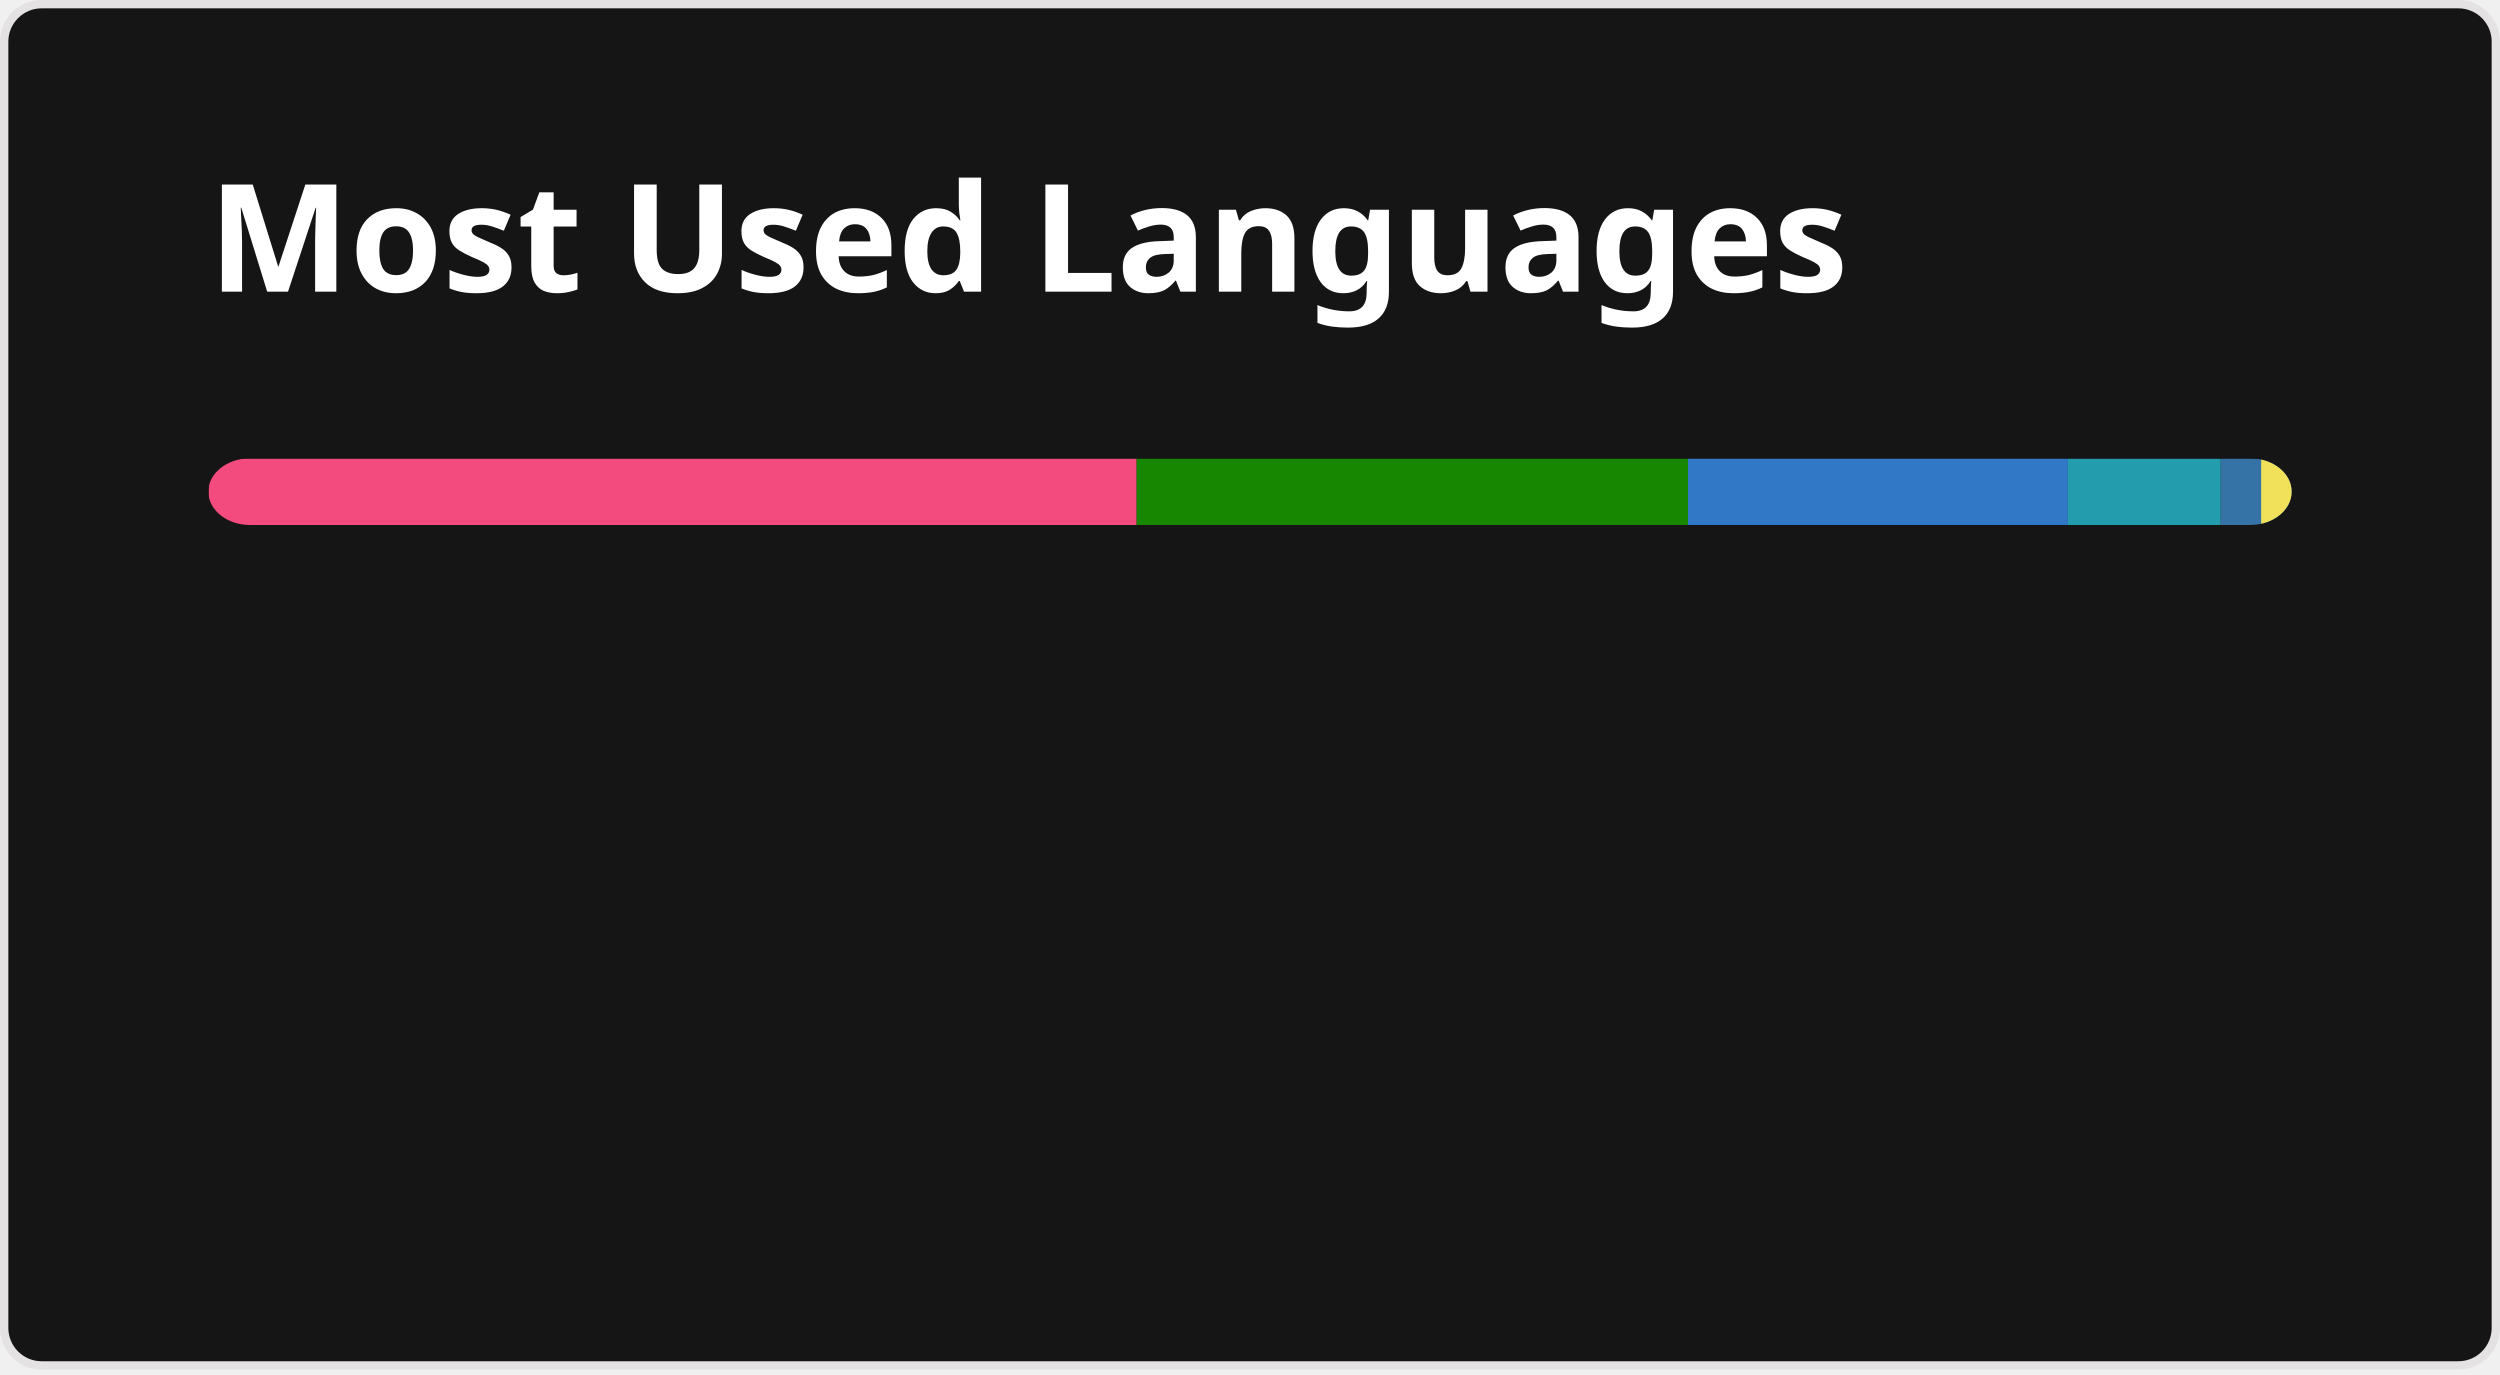
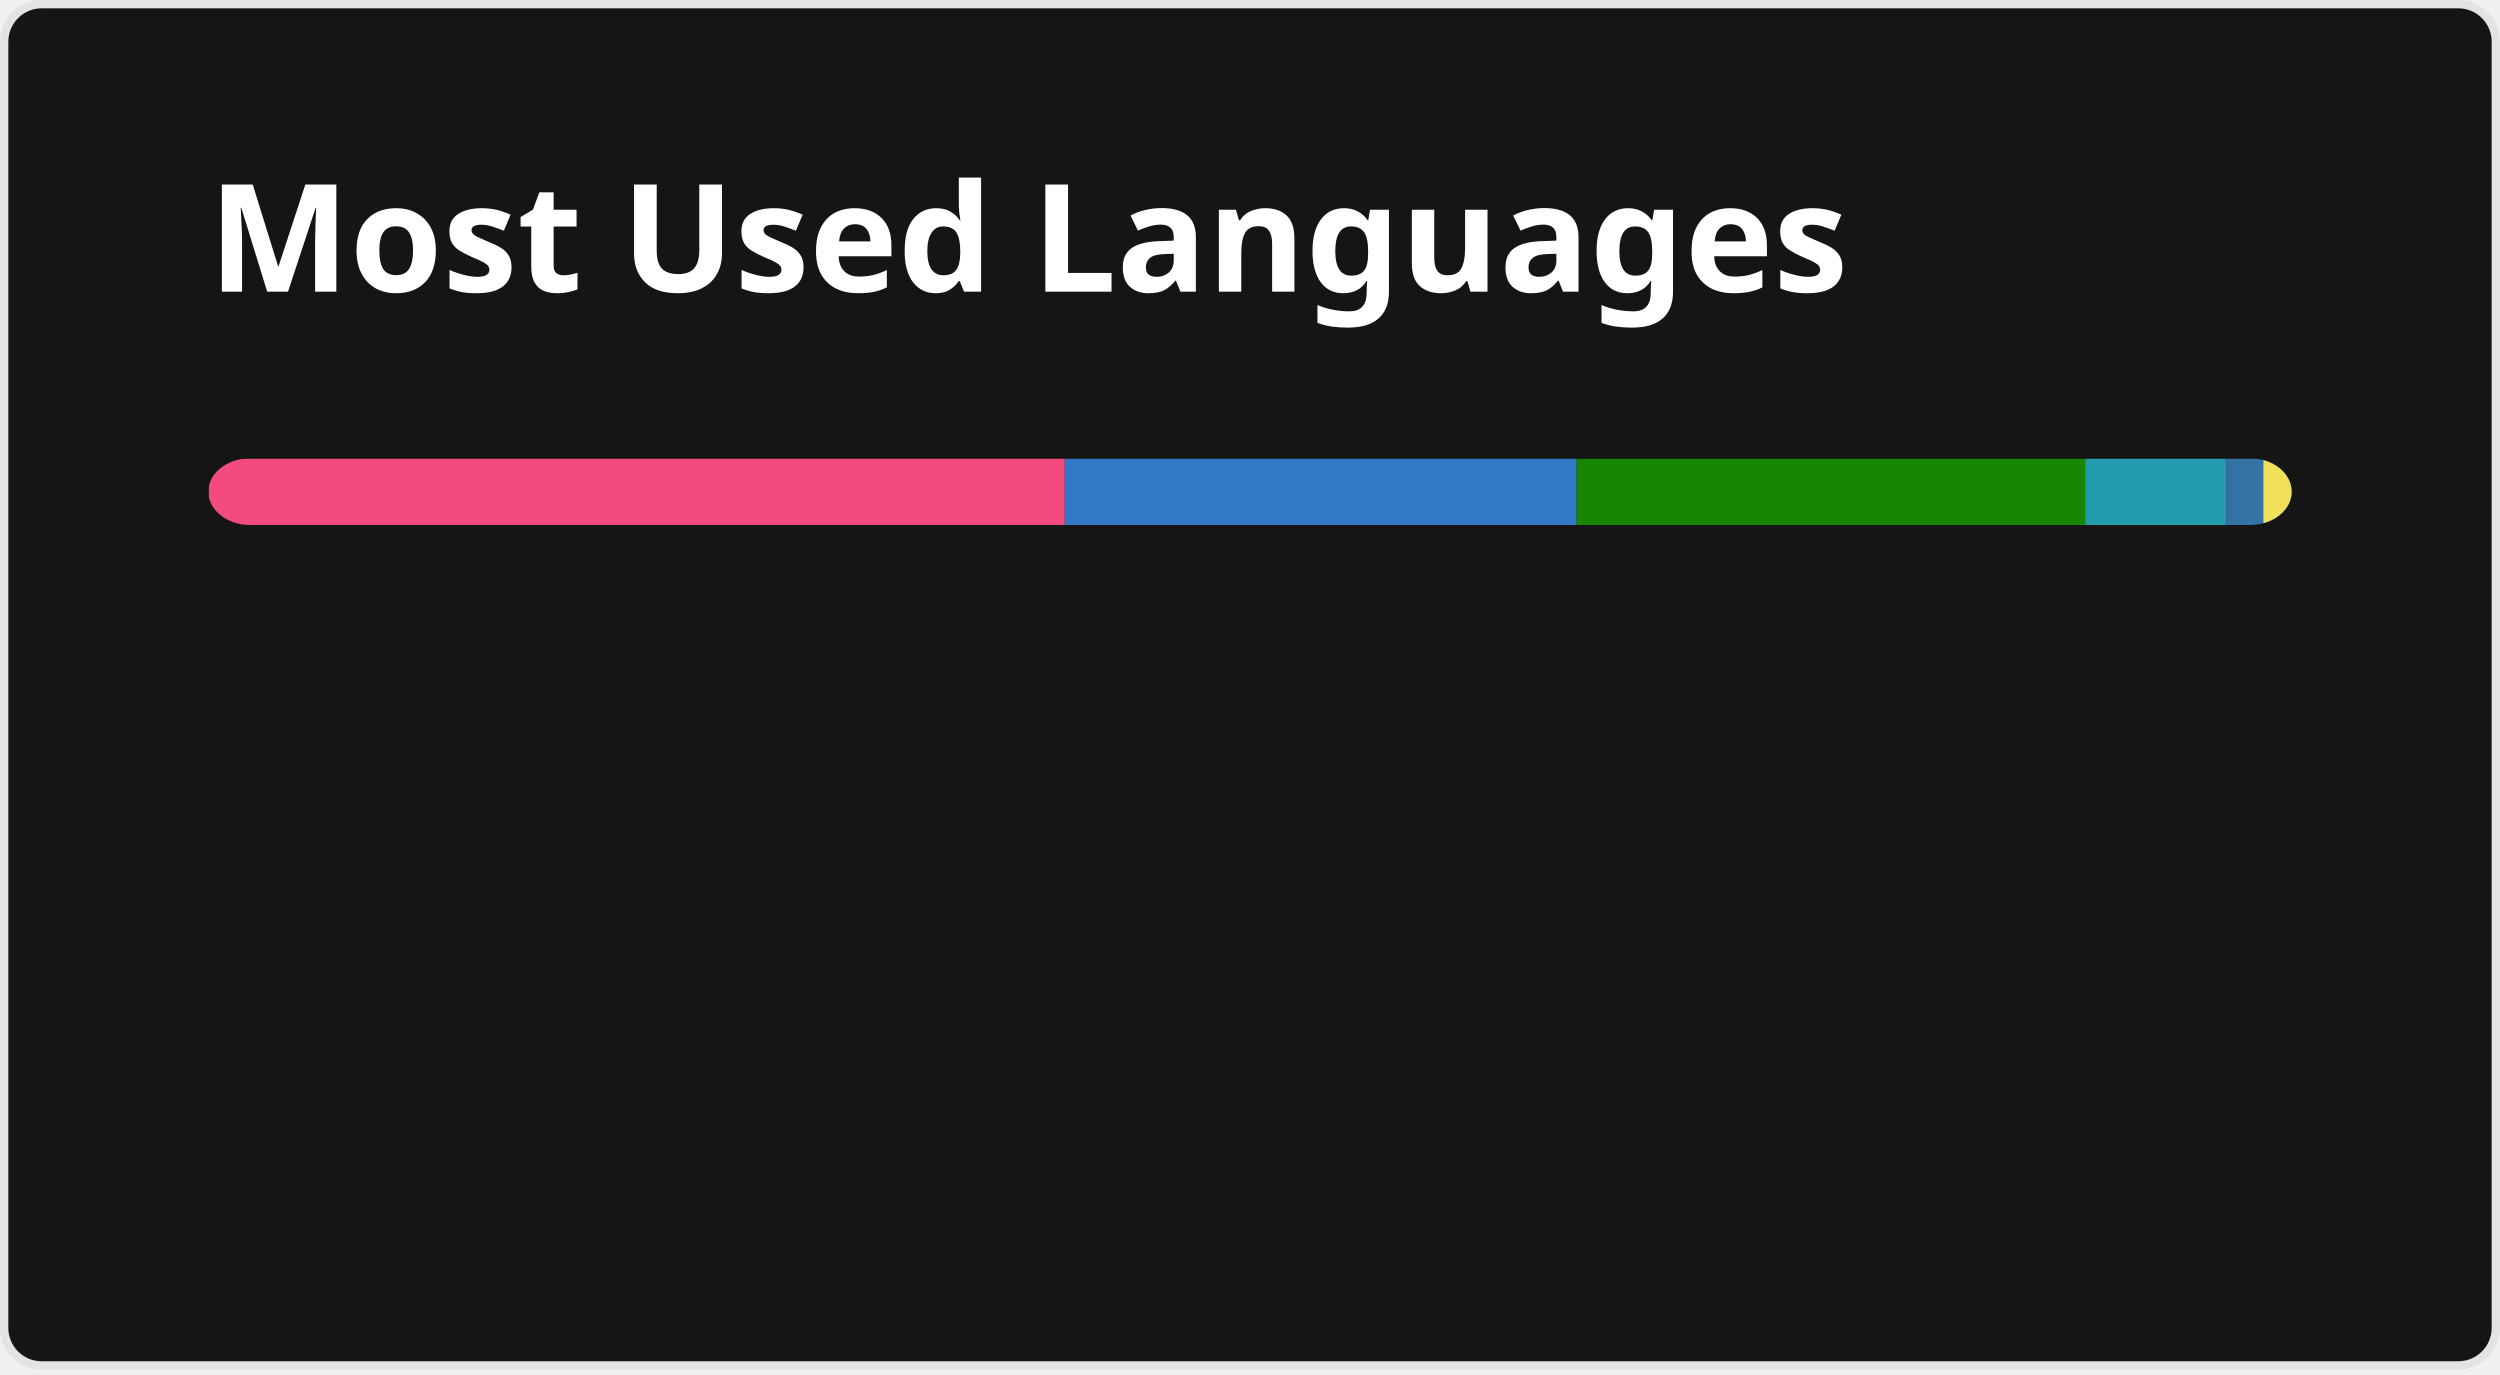
<svg xmlns="http://www.w3.org/2000/svg" width="300" height="165" viewBox="0 0 300 165" fill="none" role="img" aria-labelledby="descId">
  <style>
          .header {
            font: 600 18px 'Segoe UI', Ubuntu, Sans-Serif;
            fill: #fff;
            animation: fadeInAnimation 0.8s ease-in-out forwards;
          }
          @supports(-moz-appearance: auto) {
            /* Selector detects Firefox */
            .header { font-size: 15.5px; }
          }
          
    @keyframes slideInAnimation {
      from {
        width: 0;
      }
      to {
        width: calc(100%-100px);
      }
    }
    @keyframes growWidthAnimation {
      from {
        width: 0;
      }
      to {
        width: 100%;
      }
    }
    .stat {
      font: 600 14px 'Segoe UI', Ubuntu, "Helvetica Neue", Sans-Serif; fill: #9f9f9f;
    }
    @supports(-moz-appearance: auto) {
      /* Selector detects Firefox */
      .stat { font-size:12px; }
    }
    .bold { font-weight: 700 }
    .lang-name {
      font: 400 11px "Segoe UI", Ubuntu, Sans-Serif;
      fill: #9f9f9f;
    }
    .stagger {
      opacity: 0;
      animation: fadeInAnimation 0.3s ease-in-out forwards;
    }
    #rect-mask rect{
      animation: slideInAnimation 1s ease-in-out forwards;
    }
    .lang-progress{
      animation: growWidthAnimation 0.6s ease-in-out forwards;
    }
    

          
      /* Animations */
      @keyframes scaleInAnimation {
        from {
          transform: translate(-5px, 5px) scale(0);
        }
        to {
          transform: translate(-5px, 5px) scale(1);
        }
      }
      @keyframes fadeInAnimation {
        from {
          opacity: 0;
        }
        to {
          opacity: 1;
        }
      }
    
          
        </style>
  <rect data-testid="card-bg" x="0.5" y="0.5" rx="4.5" height="99%" stroke="#e4e2e2" width="299" fill="#151515" stroke-opacity="1" />
  <g data-testid="card-title" transform="translate(25, 35)">
    <g transform="translate(0, 0)">
      <text x="0" y="0" class="header" data-testid="header">Most Used Languages</text>
    </g>
  </g>
  <g data-testid="main-card-body" transform="translate(0, 55)">
    <svg data-testid="lang-items" x="25">
      <mask id="rect-mask">
        <rect x="0" y="0" width="250" height="8" fill="white" rx="5" />
      </mask>
-       <rect mask="url(#rect-mask)" data-testid="lang-progress" x="0" y="0" width="111.4" height="8" fill="#f34b7d" />
-       <rect mask="url(#rect-mask)" data-testid="lang-progress" x="111.4" y="0" width="66.16" height="8" fill="#178600" />
-       <rect mask="url(#rect-mask)" data-testid="lang-progress" x="177.56" y="0" width="45.59" height="8" fill="#3178c6" />
-       <rect mask="url(#rect-mask)" data-testid="lang-progress" x="223.15" y="0" width="18.34" height="8" fill="#239dad" />
-       <rect mask="url(#rect-mask)" data-testid="lang-progress" x="241.49" y="0" width="14.85" height="8" fill="#3572A5" />
-       <rect mask="url(#rect-mask)" data-testid="lang-progress" x="246.34" y="0" width="13.66" height="8" fill="#f1e05a" />
+       <rect mask="url(#rect-mask)" data-testid="lang-progress" x="0" y="0" width="102.77" height="8" fill="#f34b7d" />
+       <rect mask="url(#rect-mask)" data-testid="lang-progress" x="102.77" y="0" width="61.42" height="8" fill="#3178c6" />
+       <rect mask="url(#rect-mask)" data-testid="lang-progress" x="164.19" y="0" width="61.03" height="8" fill="#178600" />
+       <rect mask="url(#rect-mask)" data-testid="lang-progress" x="225.22" y="0" width="16.92" height="8" fill="#239dad" />
+       <rect mask="url(#rect-mask)" data-testid="lang-progress" x="242.14" y="0" width="14.47" height="8" fill="#3572A5" />
+       <rect mask="url(#rect-mask)" data-testid="lang-progress" x="246.61" y="0" width="13.38" height="8" fill="#f1e05a" />
      <g transform="translate(0, 25)">
        <g transform="translate(0, 0)">
          <g transform="translate(0, 0)">
            <g class="stagger" style="animation-delay: 450ms">
              <circle cx="5" cy="6" r="5" fill="#f34b7d" />
              <text data-testid="lang-name" x="15" y="10" class="lang-name">
-         C++ 44.56%
+         C++ 41.11%
      </text>
            </g>
          </g>
          <g transform="translate(0, 25)">
            <g class="stagger" style="animation-delay: 600ms">
-               <circle cx="5" cy="6" r="5" fill="#178600" />
+               <circle cx="5" cy="6" r="5" fill="#3178c6" />
              <text data-testid="lang-name" x="15" y="10" class="lang-name">
-         C# 26.46%
+         TypeScript 24.57%
      </text>
            </g>
          </g>
          <g transform="translate(0, 50)">
            <g class="stagger" style="animation-delay: 750ms">
-               <circle cx="5" cy="6" r="5" fill="#3178c6" />
+               <circle cx="5" cy="6" r="5" fill="#178600" />
              <text data-testid="lang-name" x="15" y="10" class="lang-name">
-         TypeScript 18.23%
+         C# 24.41%
      </text>
            </g>
          </g>
        </g>
        <g transform="translate(150, 0)">
          <g transform="translate(0, 0)">
            <g class="stagger" style="animation-delay: 450ms">
              <circle cx="5" cy="6" r="5" fill="#239dad" />
              <text data-testid="lang-name" x="15" y="10" class="lang-name">
-         Typst 7.34%
+         Typst 6.77%
      </text>
            </g>
          </g>
          <g transform="translate(0, 25)">
            <g class="stagger" style="animation-delay: 600ms">
              <circle cx="5" cy="6" r="5" fill="#3572A5" />
              <text data-testid="lang-name" x="15" y="10" class="lang-name">
-         Python 1.94%
+         Python 1.79%
      </text>
            </g>
          </g>
          <g transform="translate(0, 50)">
            <g class="stagger" style="animation-delay: 750ms">
              <circle cx="5" cy="6" r="5" fill="#f1e05a" />
              <text data-testid="lang-name" x="15" y="10" class="lang-name">
-         JavaScript 1.47%
+         JavaScript 1.35%
      </text>
            </g>
          </g>
        </g>
      </g>
    </svg>
  </g>
</svg>
